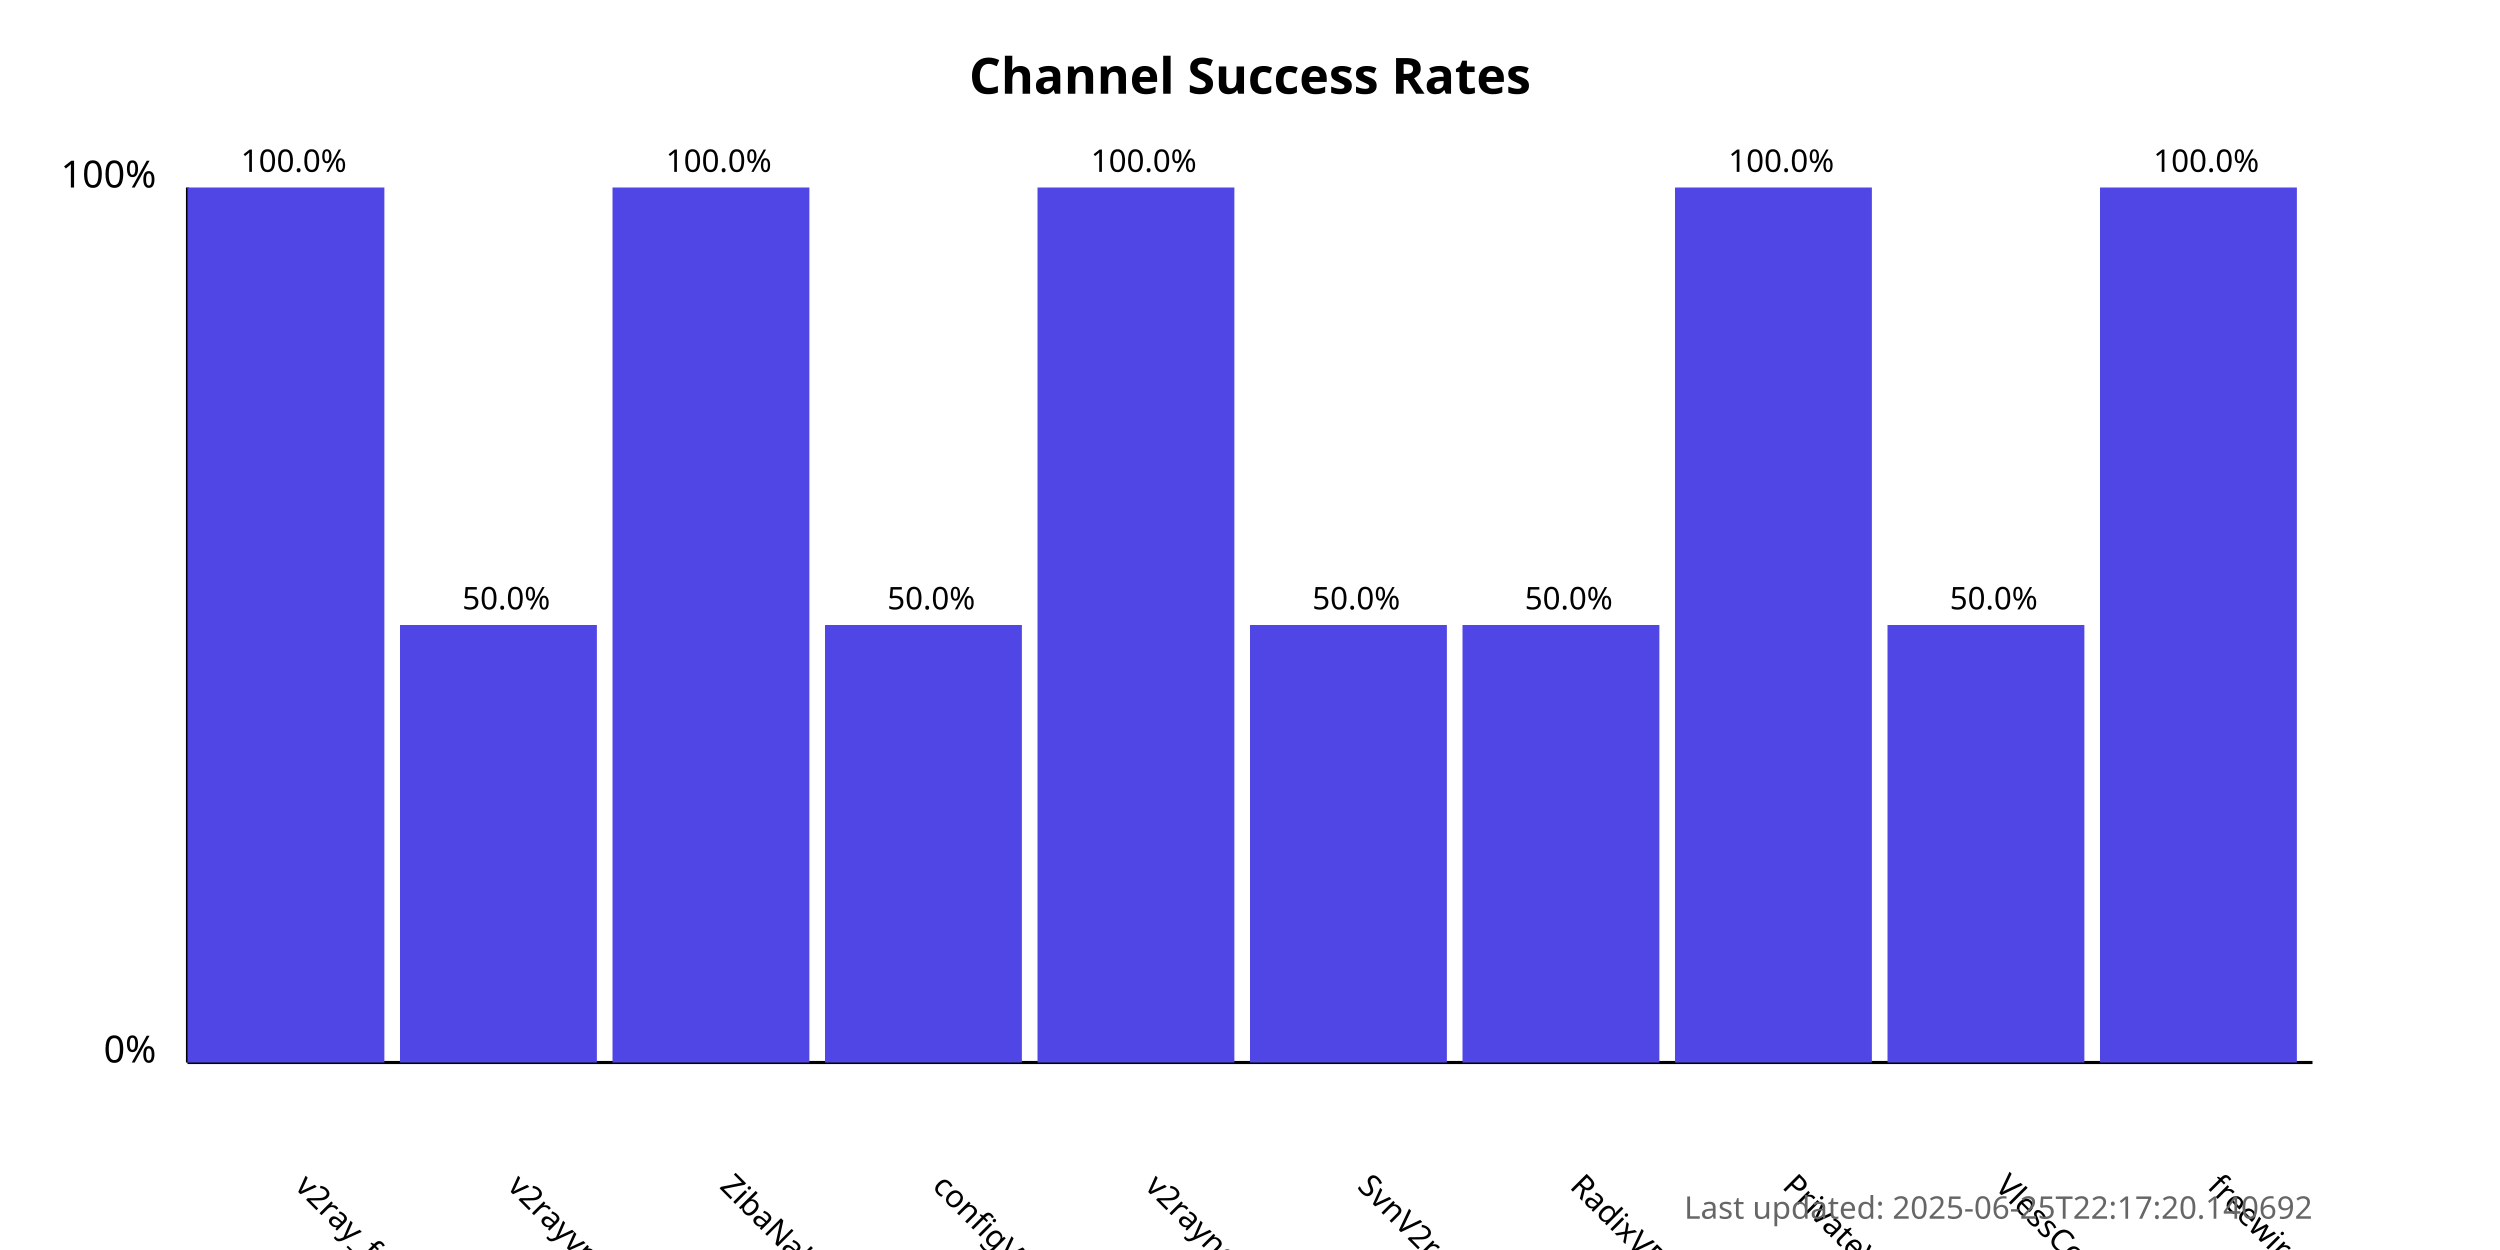
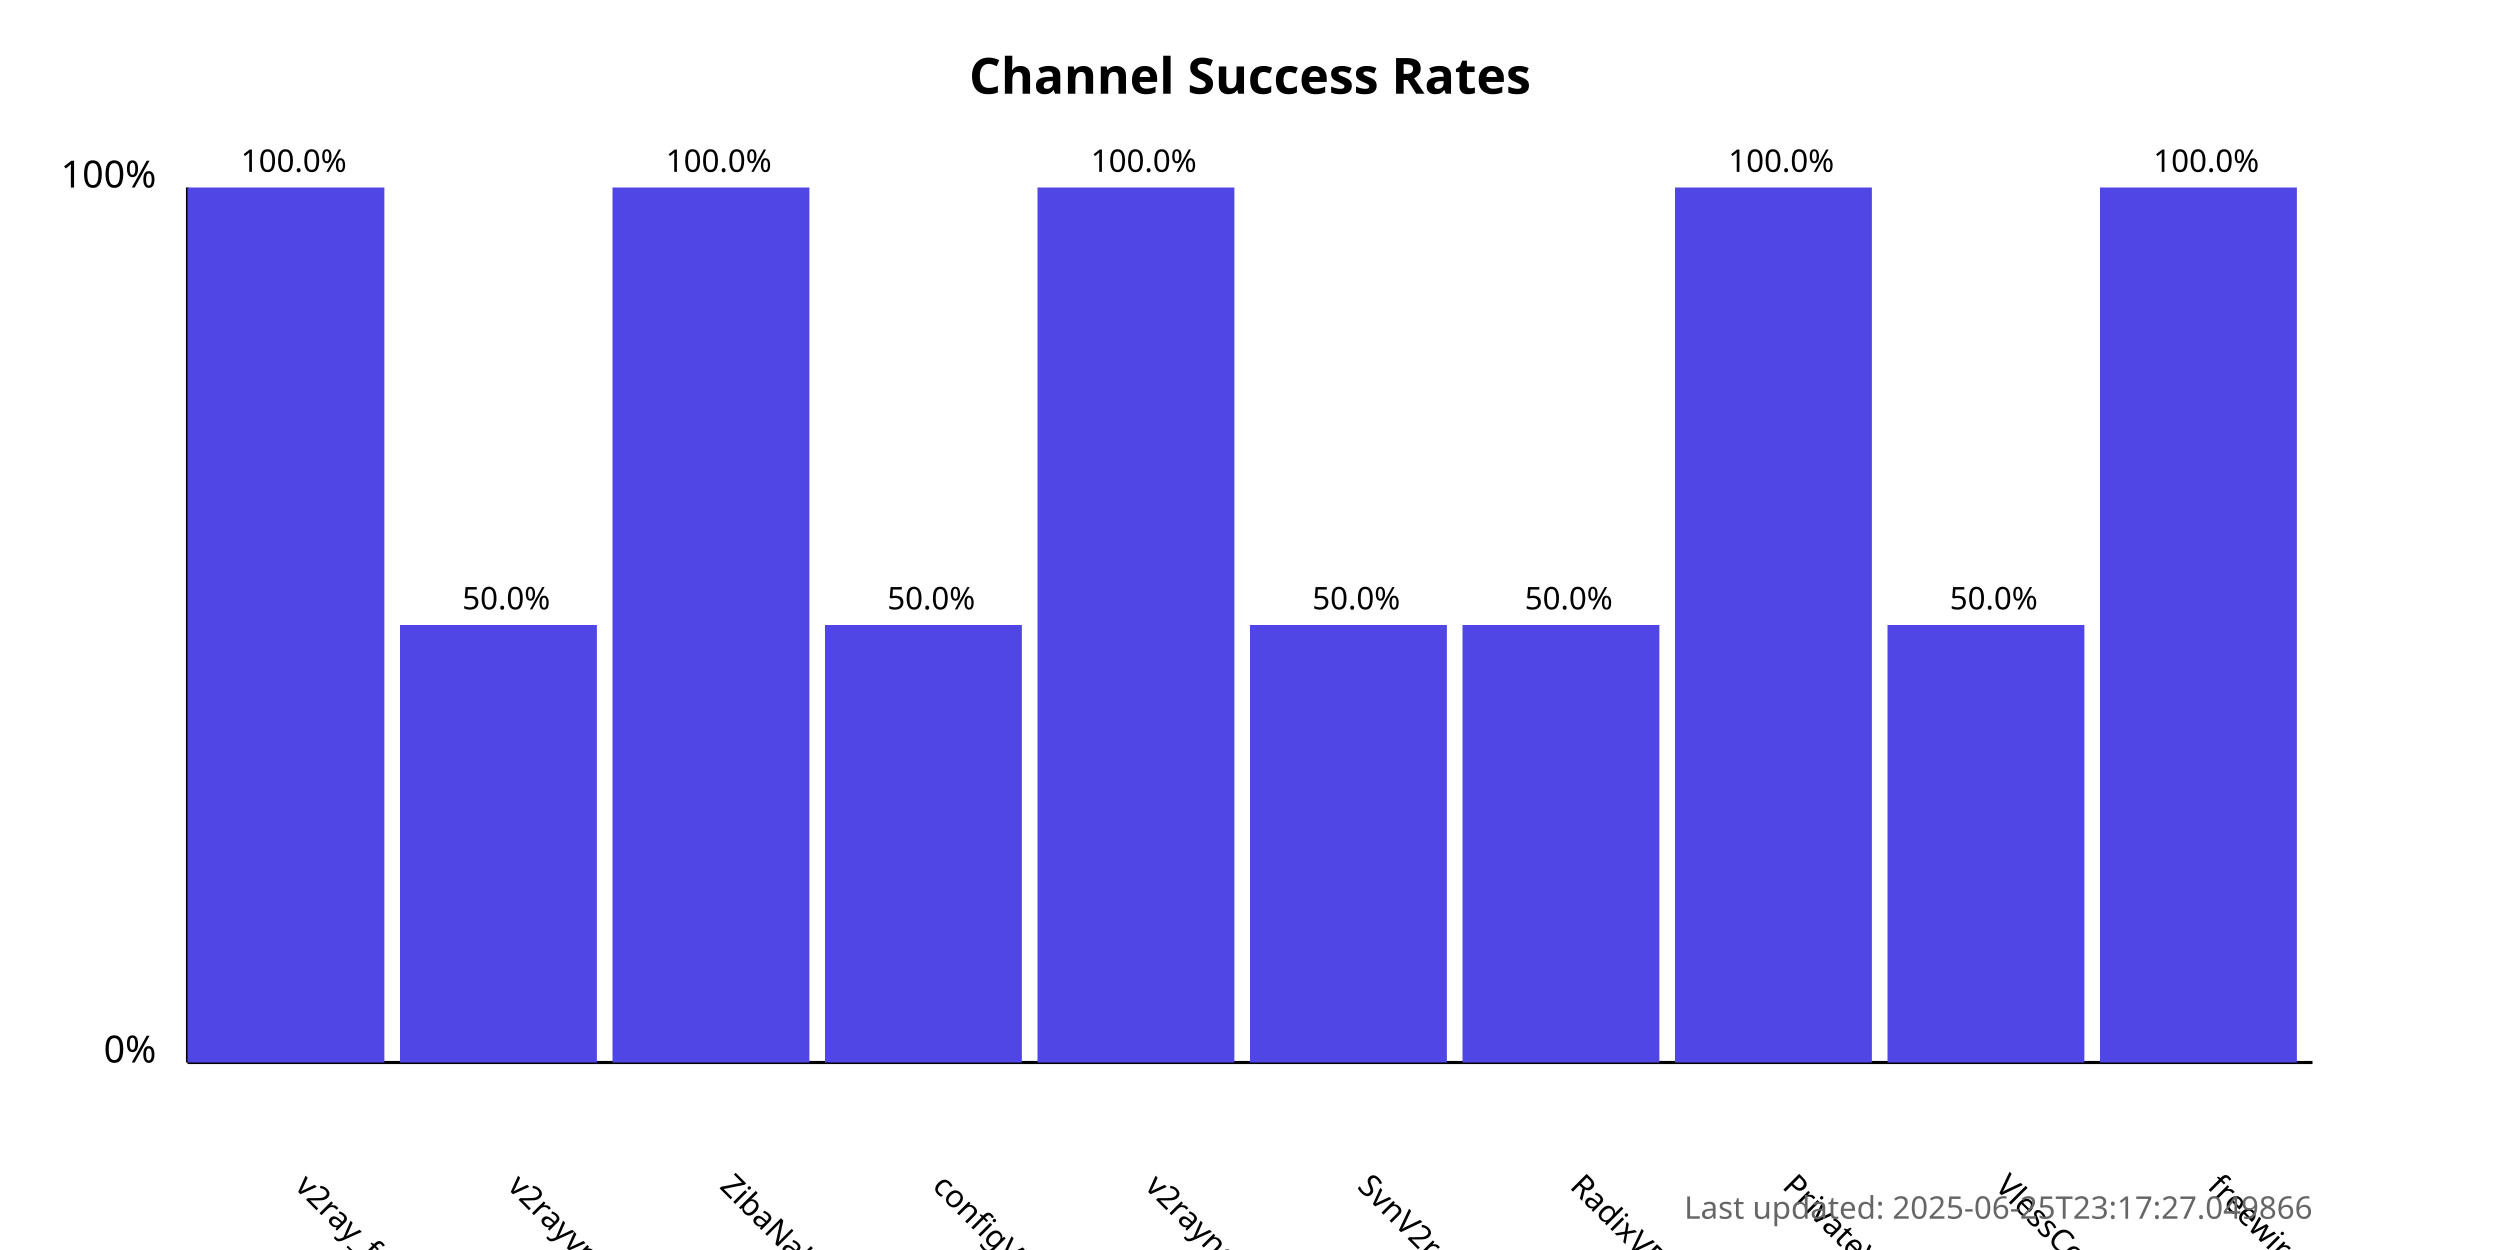
<svg xmlns="http://www.w3.org/2000/svg" width="800" height="400">
  <style>
            .chart-title { font: bold 16px sans-serif; }
            .axis-label { font: 12px sans-serif; }
            .tick-label { font: 10px sans-serif; }
            .bar { fill: #4f46e5; }
            .bar:hover { fill: #6366f1; }
            .timestamp { font: 10px sans-serif; fill: #666; }
        </style>
  <text x="400.0" y="30" text-anchor="middle" class="chart-title">
            Channel Success Rates
        </text>
  <line x1="60" y1="340" x2="60" y2="60" stroke="black" stroke-width="1" />
  <line x1="60" y1="340" x2="740" y2="340" stroke="black" stroke-width="1" />
  <text x="50" y="340" text-anchor="end" class="axis-label">0%</text>
  <text x="50" y="60" text-anchor="end" class="axis-label">100%</text>
  <g>
    <rect x="60" y="60.0" width="63.0" height="280.0" class="bar" />
    <text x="94.0" y="380" transform="rotate(45, 94.0, 380)" text-anchor="start" class="tick-label">
                v2ray_free_conf
            </text>
    <text x="94.0" y="55.0" text-anchor="middle" class="tick-label">
                100.0%
            </text>
  </g>
  <g>
    <rect x="128.0" y="200.0" width="63.0" height="140.0" class="bar" />
    <text x="162.0" y="380" transform="rotate(45, 162.0, 380)" text-anchor="start" class="tick-label">
                v2rayvpno
            </text>
    <text x="162.0" y="195.0" text-anchor="middle" class="tick-label">
                50.0%
            </text>
  </g>
  <g>
    <rect x="196.0" y="60.0" width="63.0" height="280.0" class="bar" />
    <text x="230.0" y="380" transform="rotate(45, 230.0, 380)" text-anchor="start" class="tick-label">
                ZibaNabz
            </text>
    <text x="230.0" y="55.0" text-anchor="middle" class="tick-label">
                100.0%
            </text>
  </g>
  <g>
    <rect x="264.0" y="200.0" width="63.0" height="140.0" class="bar" />
    <text x="298.0" y="380" transform="rotate(45, 298.0, 380)" text-anchor="start" class="tick-label">
                configV2rayForFree
            </text>
    <text x="298.0" y="195.0" text-anchor="middle" class="tick-label">
                50.0%
            </text>
  </g>
  <g>
    <rect x="332.0" y="60.0" width="63.0" height="280.0" class="bar" />
    <text x="366.0" y="380" transform="rotate(45, 366.0, 380)" text-anchor="start" class="tick-label">
                v2rayngvpn
            </text>
    <text x="366.0" y="55.0" text-anchor="middle" class="tick-label">
                100.0%
            </text>
  </g>
  <g>
    <rect x="400.0" y="200.0" width="63.0" height="140.0" class="bar" />
    <text x="434.0" y="380" transform="rotate(45, 434.0, 380)" text-anchor="start" class="tick-label">
                SvnV2ray
            </text>
    <text x="434.0" y="195.0" text-anchor="middle" class="tick-label">
                50.0%
            </text>
  </g>
  <g>
    <rect x="468.0" y="200.0" width="63.0" height="140.0" class="bar" />
    <text x="502.0" y="380" transform="rotate(45, 502.0, 380)" text-anchor="start" class="tick-label">
                RadixVPN
            </text>
    <text x="502.0" y="195.0" text-anchor="middle" class="tick-label">
                50.0%
            </text>
  </g>
  <g>
    <rect x="536.0" y="60.0" width="63.0" height="280.0" class="bar" />
    <text x="570.0" y="380" transform="rotate(45, 570.0, 380)" text-anchor="start" class="tick-label">
                PrivateVPNs
            </text>
    <text x="570.0" y="55.0" text-anchor="middle" class="tick-label">
                100.0%
            </text>
  </g>
  <g>
    <rect x="604.0" y="200.0" width="63.0" height="140.0" class="bar" />
    <text x="638.0" y="380" transform="rotate(45, 638.0, 380)" text-anchor="start" class="tick-label">
                VlessConfig
            </text>
    <text x="638.0" y="195.0" text-anchor="middle" class="tick-label">
                50.0%
            </text>
  </g>
  <g>
    <rect x="672.0" y="60.0" width="63.0" height="280.0" class="bar" />
    <text x="706.0" y="380" transform="rotate(45, 706.0, 380)" text-anchor="start" class="tick-label">
                freewireguard
            </text>
    <text x="706.0" y="55.0" text-anchor="middle" class="tick-label">
                100.0%
            </text>
  </g>
  <text x="740" y="390" text-anchor="end" class="timestamp">
-             Last updated: 2025-06-25T22:17:20.140692
+             Last updated: 2025-06-25T23:17:27.049866
        </text>
</svg>
